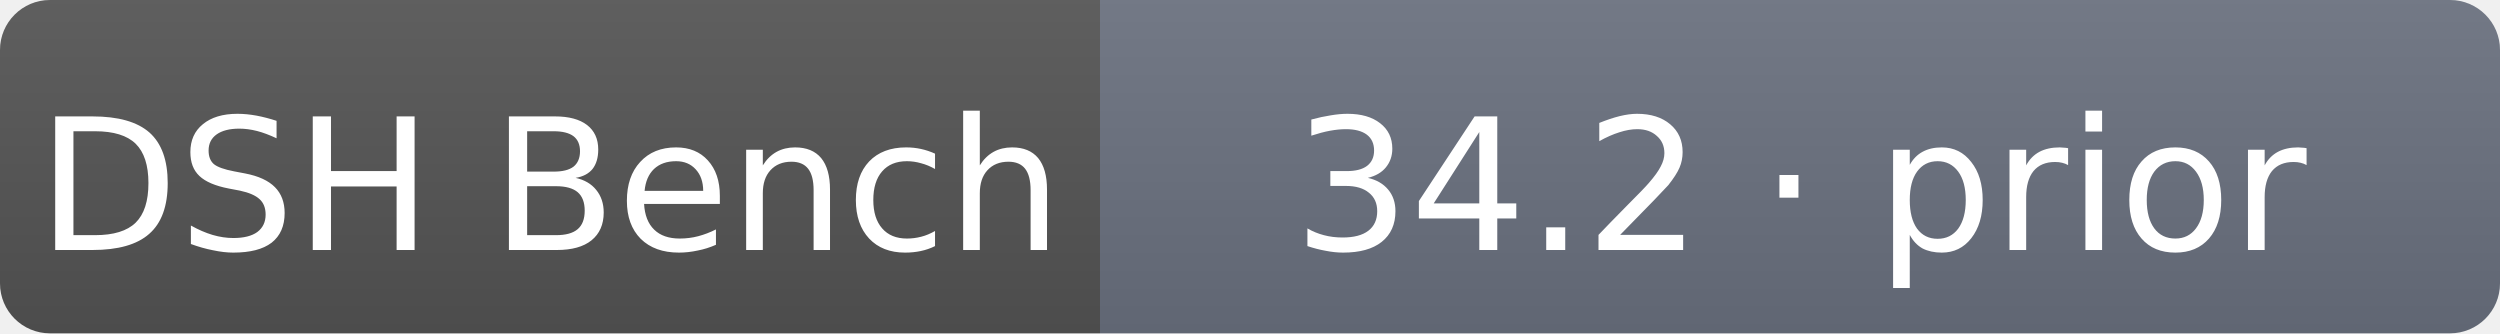
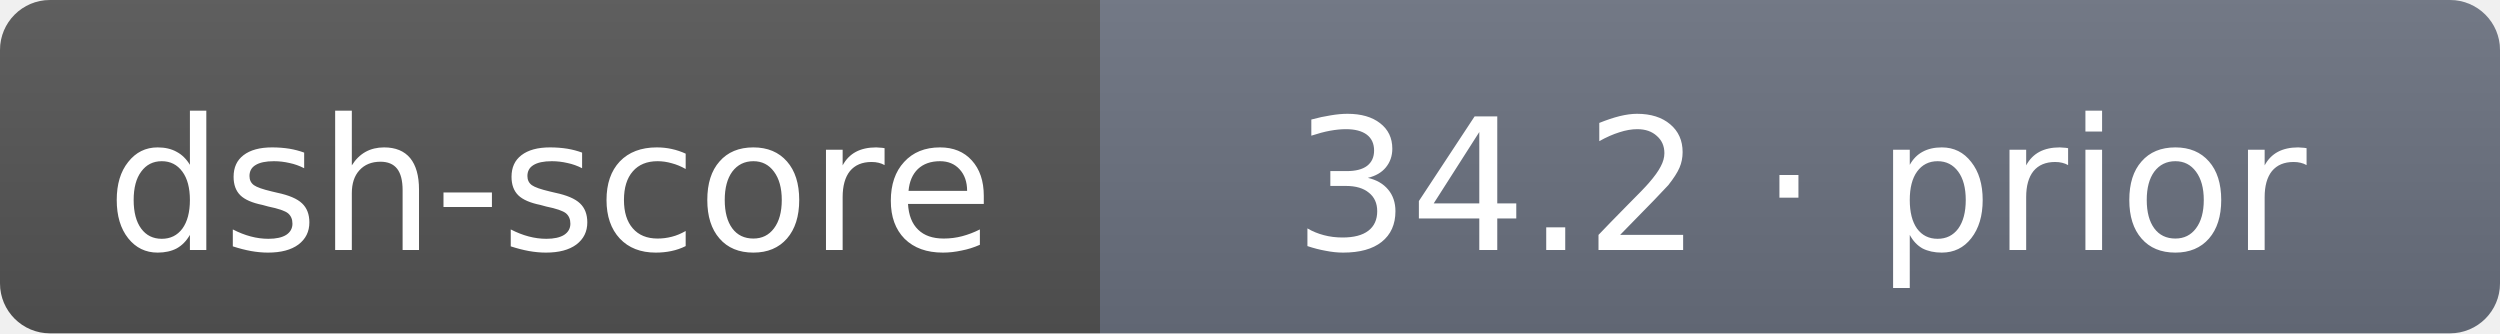
- <svg xmlns="http://www.w3.org/2000/svg" width="150" height="20" role="img" aria-label="DSH Bench: 34.2 · prior">
+ <svg xmlns="http://www.w3.org/2000/svg" width="150" height="20" role="img" aria-label="dsh-score: 34.2 · prior">
  <linearGradient id="s" x2="0" y2="100%">
    <stop offset="0" stop-color="#bbb" stop-opacity=".1" />
    <stop offset="1" stop-opacity=".1" />
  </linearGradient>
  <clipPath id="r">
    <rect width="150" height="20" rx="3" fill="#fff" />
  </clipPath>
  <g clip-path="url(#r)">
    <rect width="66" height="20" fill="#555" />
    <rect x="66" width="84" height="20" fill="#6b7280" />
    <rect width="150" height="20" fill="url(#s)" />
  </g>
  <g fill="#fff" text-anchor="middle" font-family="Verdana,DejaVu Sans,sans-serif" font-size="11">
-     <text x="33" y="15">DSH Bench</text>
+     <text x="33" y="15">dsh-score</text>
    <text x="108" y="15">34.2 · prior</text>
  </g>
</svg>
